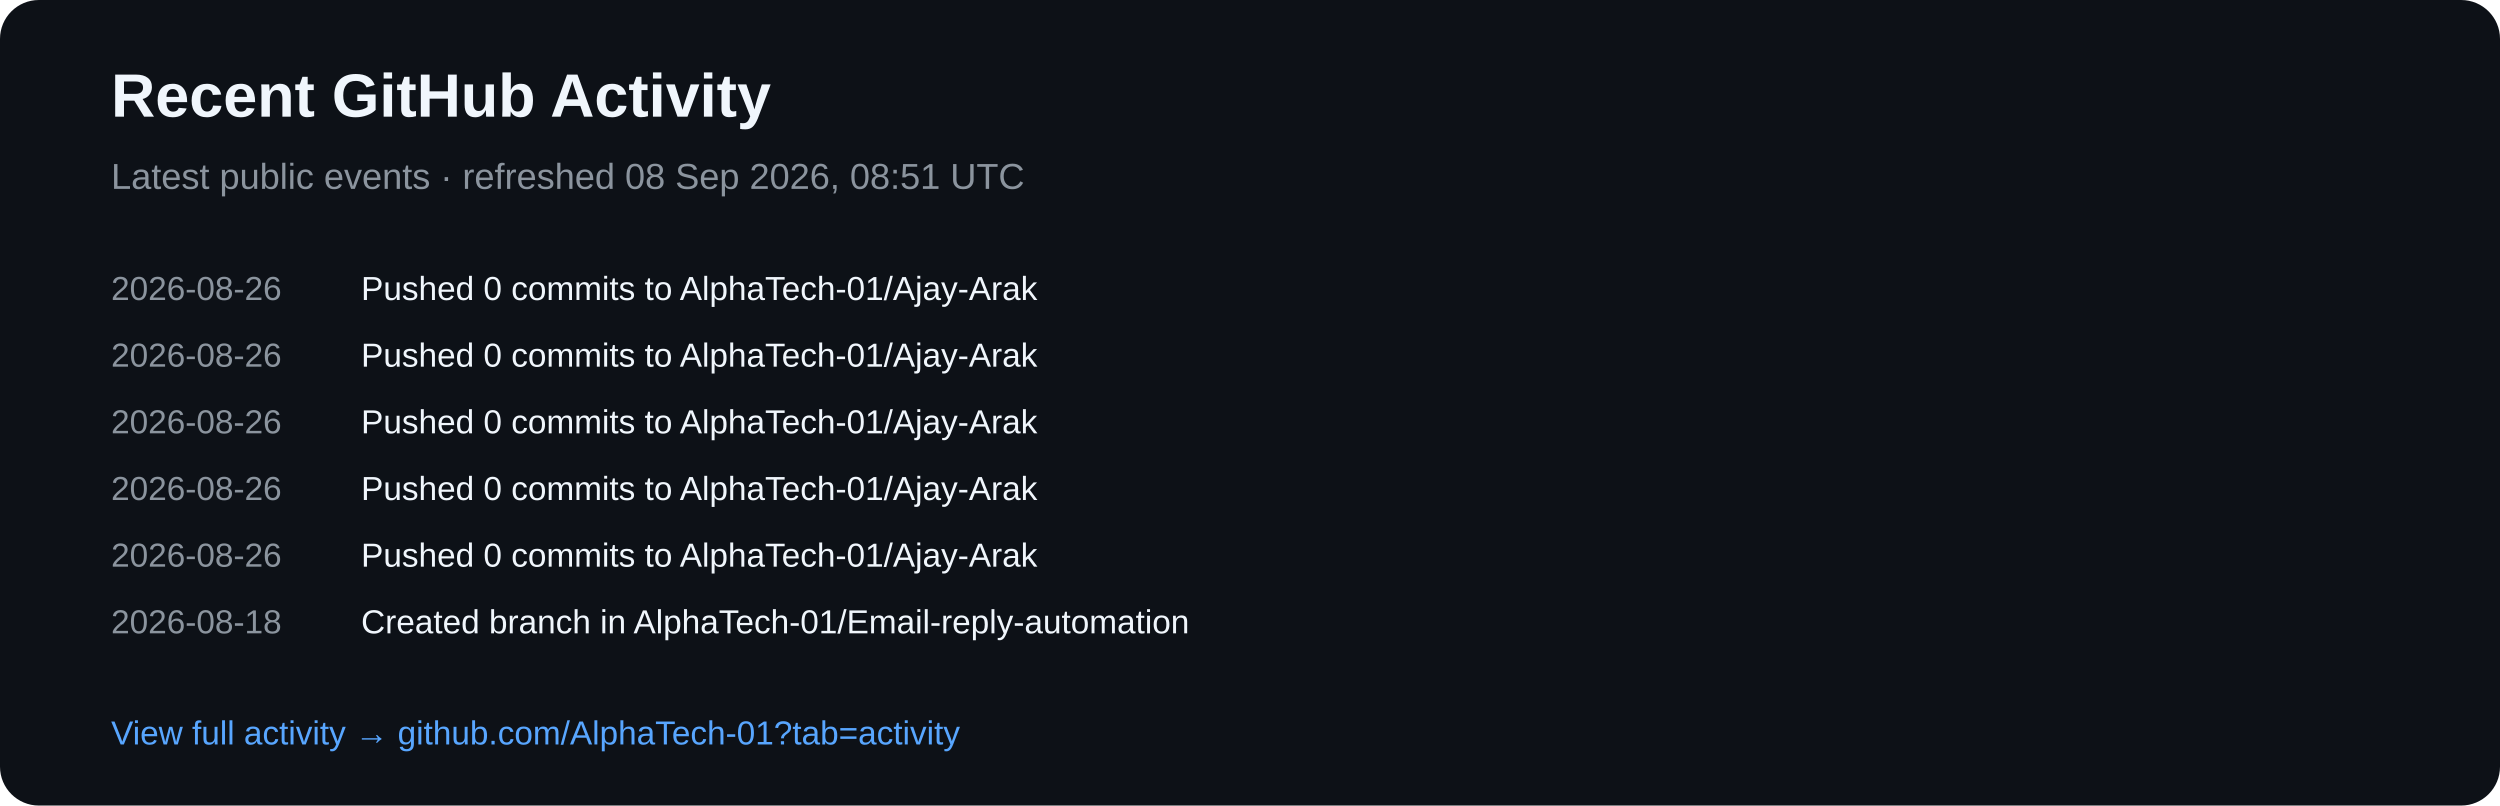
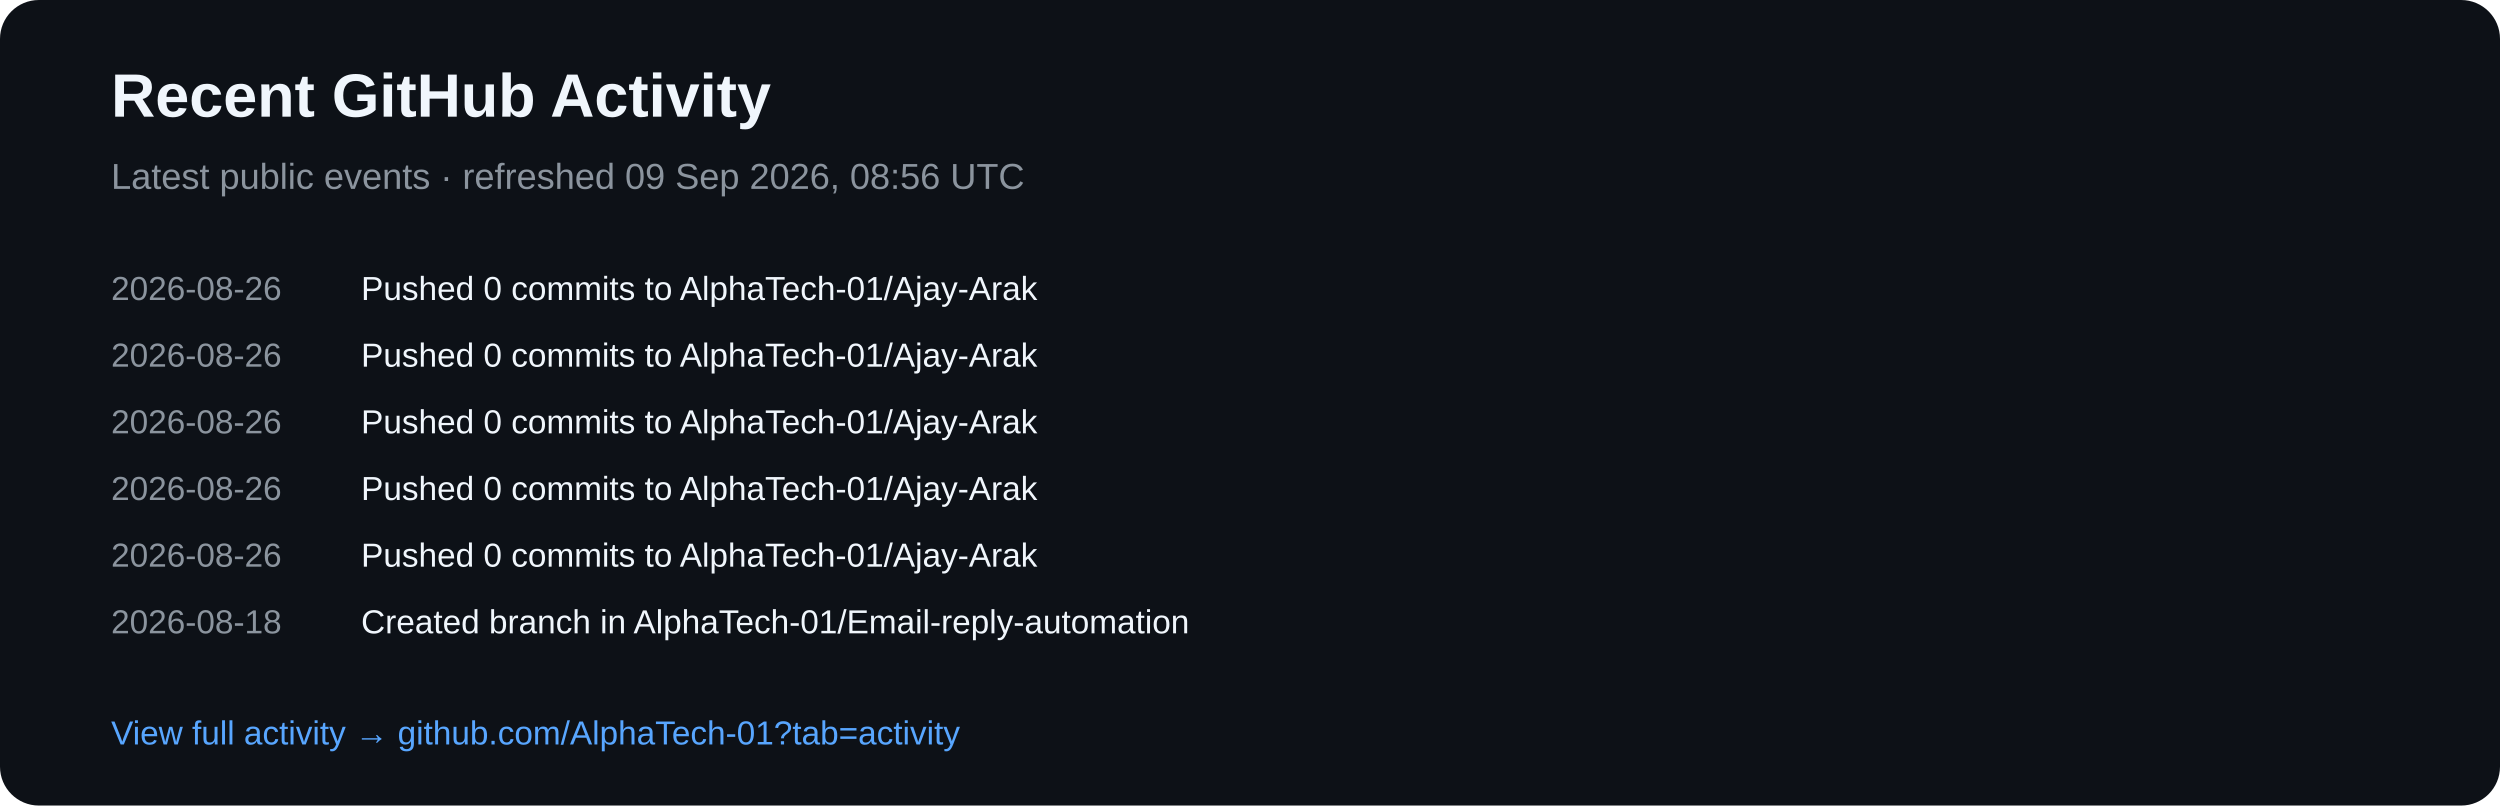
<svg xmlns="http://www.w3.org/2000/svg" width="900" height="290" viewBox="0 0 900 290">
  <rect width="900" height="290" rx="14" fill="#0d1117" />
  <text x="40" y="42" fill="#f0f6fc" font-family="Arial,sans-serif" font-size="22" font-weight="700">Recent GitHub Activity</text>
-   <text x="40" y="68" fill="#8b949e" font-family="Arial,sans-serif" font-size="13">Latest public events · refreshed 08 Sep 2026, 08:51 UTC</text>
+   <text x="40" y="68" fill="#8b949e" font-family="Arial,sans-serif" font-size="13">Latest public events · refreshed 09 Sep 2026, 08:56 UTC</text>
  <text x="40" y="108" fill="#8b949e" font-family="Arial,sans-serif" font-size="12">2026-08-26</text>
  <text x="130" y="108" fill="#f0f6fc" font-family="Arial,sans-serif" font-size="12">Pushed 0 commits to AlphaTech-01/Ajay-Arak</text>
  <text x="40" y="132" fill="#8b949e" font-family="Arial,sans-serif" font-size="12">2026-08-26</text>
  <text x="130" y="132" fill="#f0f6fc" font-family="Arial,sans-serif" font-size="12">Pushed 0 commits to AlphaTech-01/Ajay-Arak</text>
  <text x="40" y="156" fill="#8b949e" font-family="Arial,sans-serif" font-size="12">2026-08-26</text>
  <text x="130" y="156" fill="#f0f6fc" font-family="Arial,sans-serif" font-size="12">Pushed 0 commits to AlphaTech-01/Ajay-Arak</text>
  <text x="40" y="180" fill="#8b949e" font-family="Arial,sans-serif" font-size="12">2026-08-26</text>
  <text x="130" y="180" fill="#f0f6fc" font-family="Arial,sans-serif" font-size="12">Pushed 0 commits to AlphaTech-01/Ajay-Arak</text>
  <text x="40" y="204" fill="#8b949e" font-family="Arial,sans-serif" font-size="12">2026-08-26</text>
  <text x="130" y="204" fill="#f0f6fc" font-family="Arial,sans-serif" font-size="12">Pushed 0 commits to AlphaTech-01/Ajay-Arak</text>
  <text x="40" y="228" fill="#8b949e" font-family="Arial,sans-serif" font-size="12">2026-08-18</text>
  <text x="130" y="228" fill="#f0f6fc" font-family="Arial,sans-serif" font-size="12">Created branch in AlphaTech-01/Email-reply-automation</text>
  <text x="40" y="268" fill="#58a6ff" font-family="Arial,sans-serif" font-size="12">View full activity → github.com/AlphaTech-01?tab=activity</text>
</svg>
